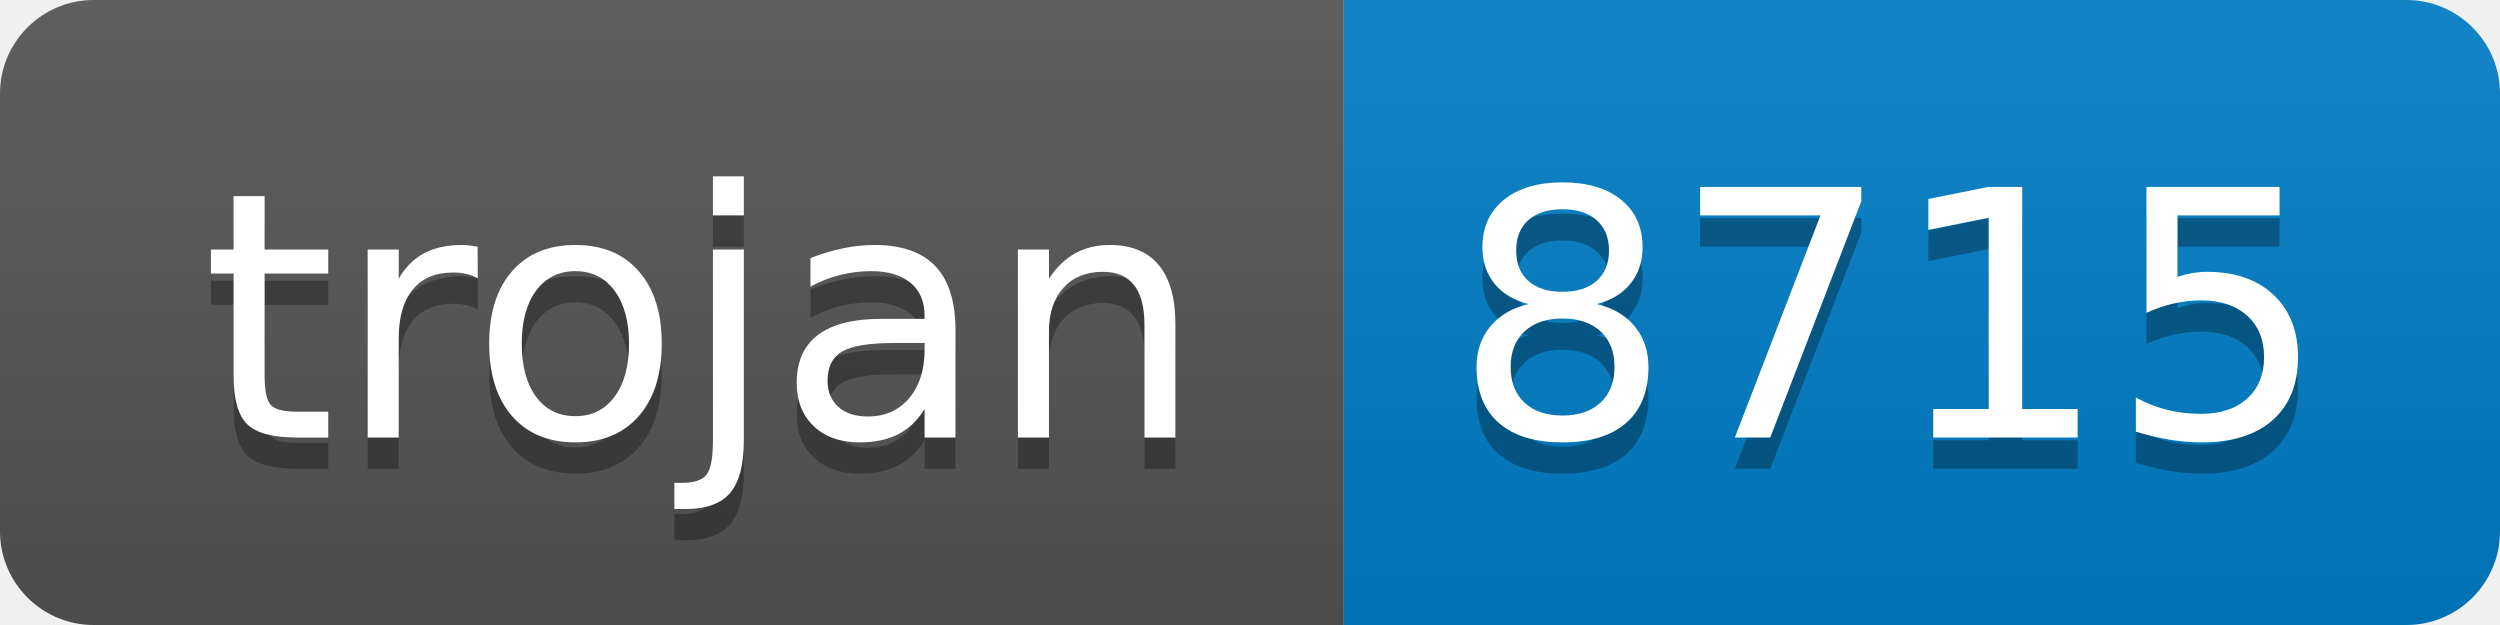
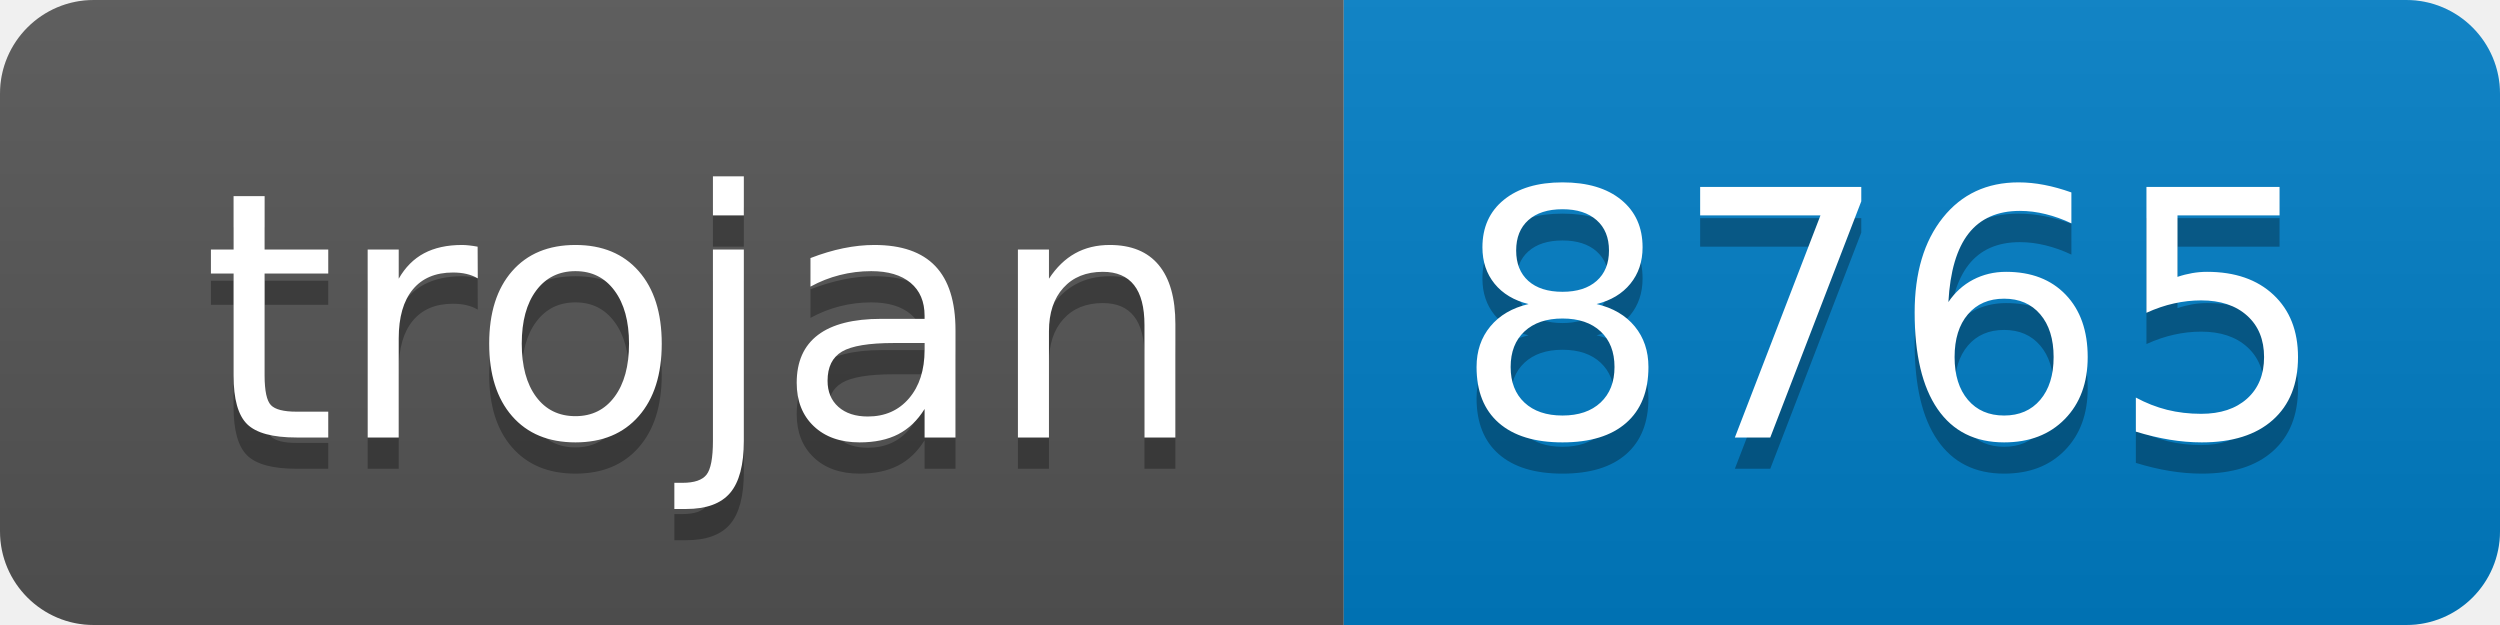
- <svg xmlns="http://www.w3.org/2000/svg" width="80" height="20" role="img" aria-label="trojan: 8715">
+ <svg xmlns="http://www.w3.org/2000/svg" width="80" height="20" role="img" aria-label="trojan: 8765">
  <linearGradient id="s" x2="0" y2="100%">
    <stop offset="0" stop-color="#bbb" stop-opacity=".1" />
    <stop offset="1" stop-opacity=".1" />
  </linearGradient>
  <clipPath id="r">
    <rect width="80" height="20" rx="3" fill="#fff" />
  </clipPath>
  <g clip-path="url(#r)">
    <rect width="43" height="20" fill="#555" />
    <rect x="43" width="37" height="20" fill="#007ec6" />
    <rect width="80" height="20" fill="url(#s)" />
  </g>
  <g fill="#fff" text-anchor="middle" font-family="Verdana,Geneva,DejaVu Sans,sans-serif" text-rendering="geometricPrecision" font-size="110">
    <text aria-hidden="true" x="225" y="150" fill="#010101" fill-opacity=".3" transform="scale(.1)" textLength="330">trojan</text>
    <text x="225" y="140" transform="scale(.1)" fill="#fff" textLength="330">trojan</text>
-     <text aria-hidden="true" x="605" y="150" fill="#010101" fill-opacity=".3" transform="scale(.1)" textLength="270">8715</text>
-     <text x="605" y="140" transform="scale(.1)" fill="#fff" textLength="270">8715</text>
+     <text aria-hidden="true" x="605" y="150" fill="#010101" fill-opacity=".3" transform="scale(.1)" textLength="270">8765</text>
+     <text x="605" y="140" transform="scale(.1)" fill="#fff" textLength="270">8765</text>
  </g>
</svg>
